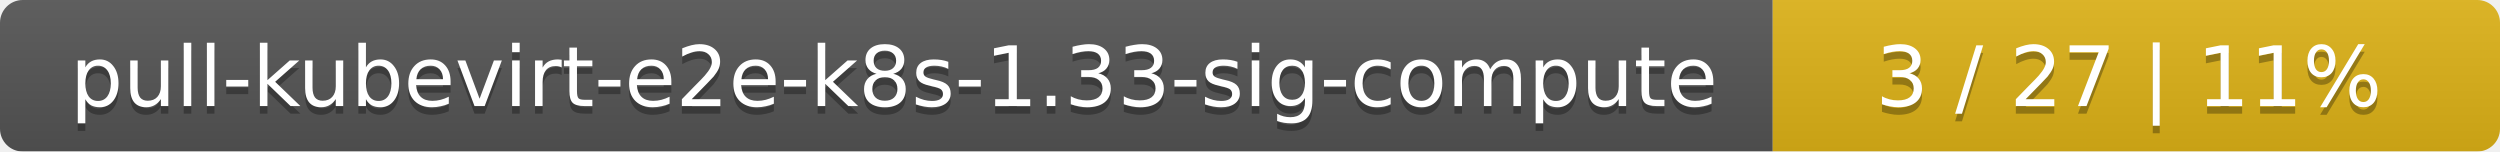
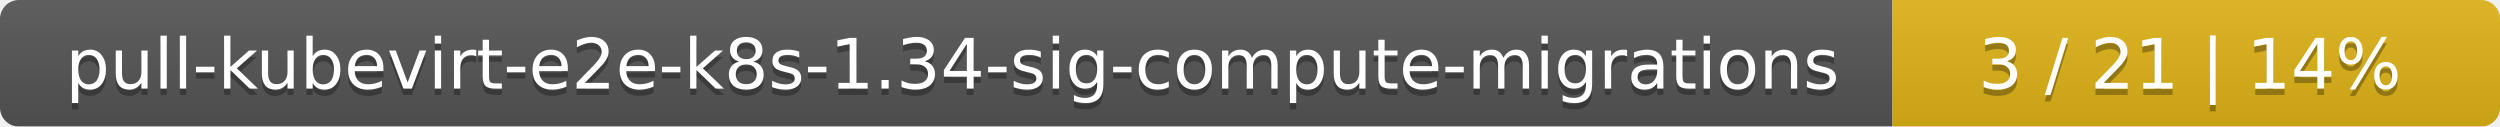
- <svg xmlns="http://www.w3.org/2000/svg" width="330" height="20">
+ <svg xmlns="http://www.w3.org/2000/svg" width="395" height="20">
  <linearGradient id="smooth" x2="0" y2="100%">
    <stop offset="0" stop-color="#bbb" stop-opacity=".1" />
    <stop offset="1" stop-opacity=".1" />
  </linearGradient>
  <mask id="round">
-     <rect width="330" height="20" rx="3" fill="#fff" />
+     <rect width="395" height="20" rx="3" fill="#fff" />
  </mask>
  <g mask="url(#round)">
-     <rect width="234" height="20" fill="#555" />
-     <rect x="234" width="96" height="20" fill="#dfb317" />
-     <rect width="330" height="20" fill="url(#smooth)" />
+     <rect width="299" height="20" fill="#555" />
+     <rect x="299" width="96" height="20" fill="#dfb317" />
+     <rect width="395" height="20" fill="url(#smooth)" />
  </g>
  <g fill="#fff" text-anchor="middle" font-family="DejaVu Sans,Verdana,Geneva,sans-serif" font-size="11">
-     <text x="118" y="15" fill="#010101" fill-opacity=".3">pull-kubevirt-e2e-k8s-1.33-sig-compute</text>
-     <text x="118" y="14">pull-kubevirt-e2e-k8s-1.33-sig-compute</text>
-     <text x="281" y="15" fill="#010101" fill-opacity=".3">3 / 27    |    11%</text>
-     <text x="281" y="14">3 / 27    |    11%</text>
+     <text x="150.5" y="15" fill="#010101" fill-opacity=".3">pull-kubevirt-e2e-k8s-1.34-sig-compute-migrations</text>
+     <text x="150.5" y="14">pull-kubevirt-e2e-k8s-1.34-sig-compute-migrations</text>
+     <text x="346" y="15" fill="#010101" fill-opacity=".3">3 / 21    |    14%</text>
+     <text x="346" y="14">3 / 21    |    14%</text>
  </g>
</svg>
